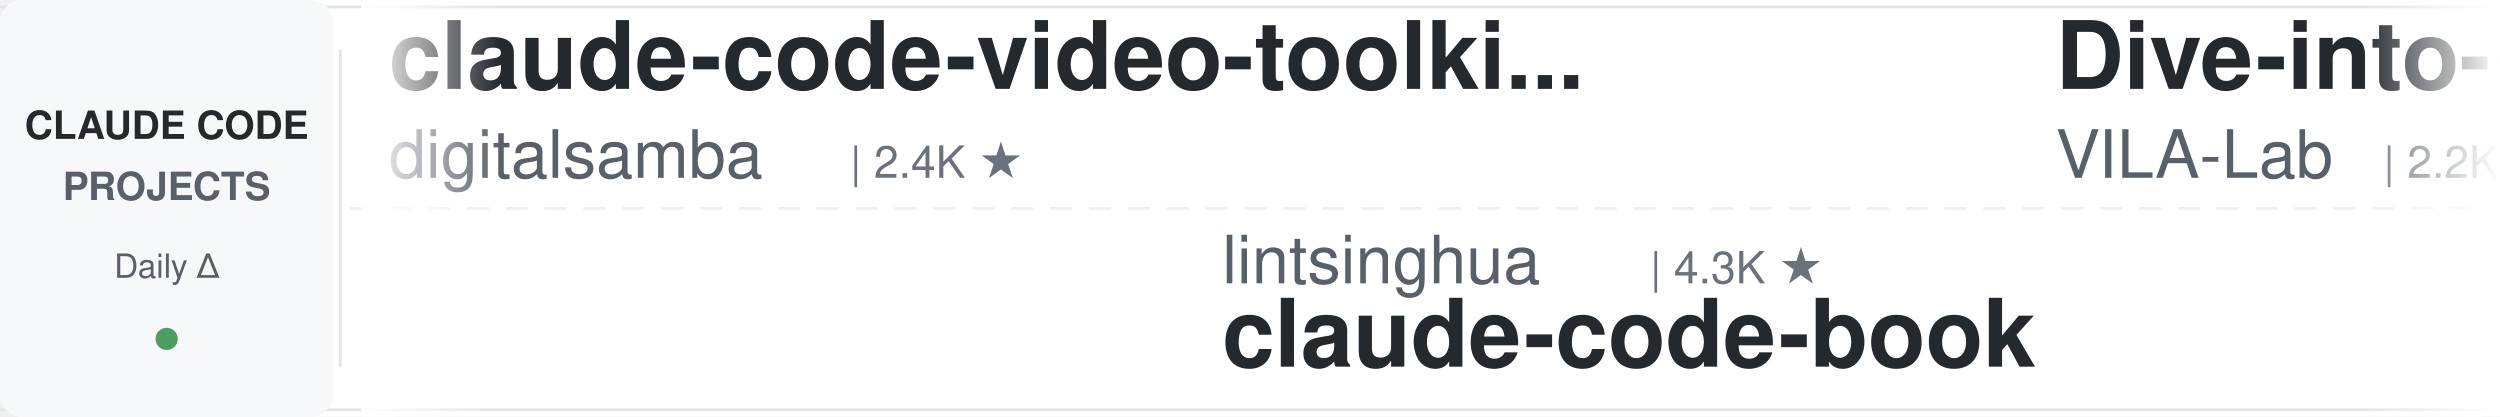
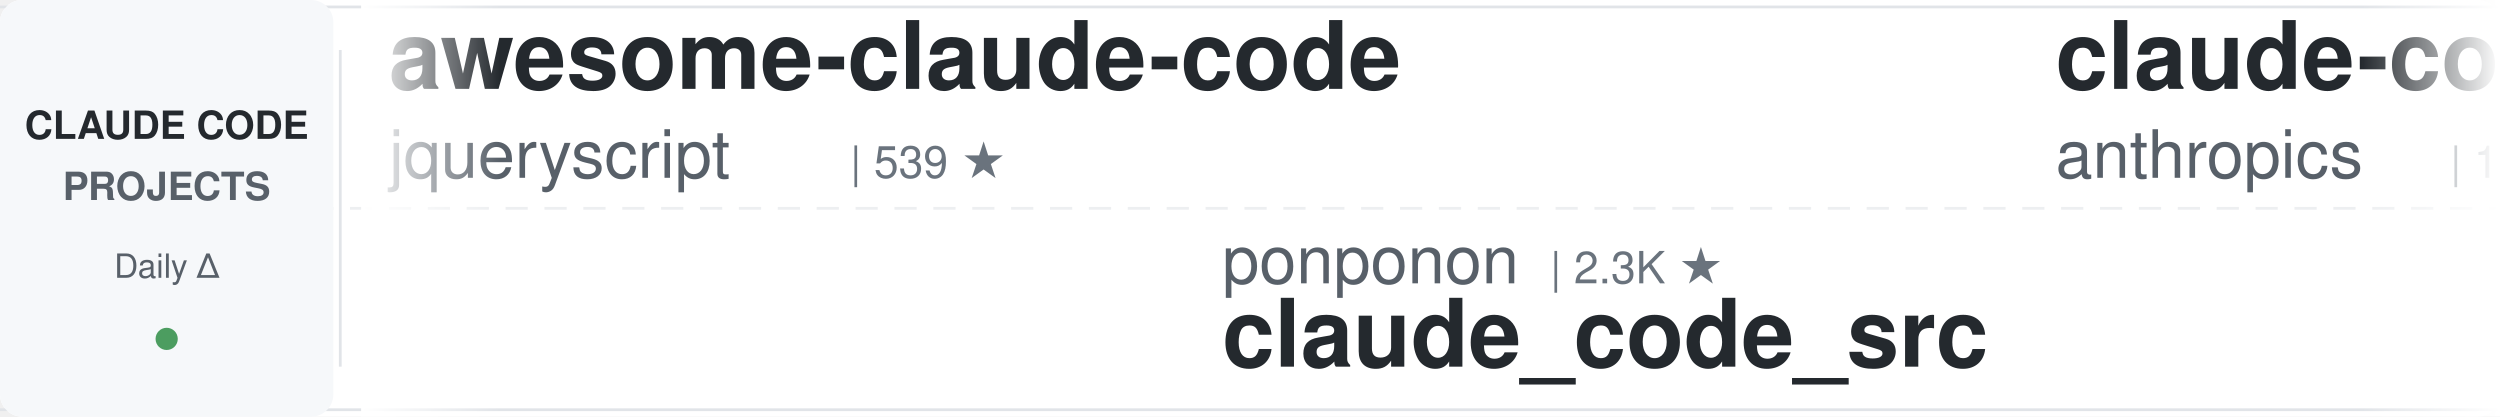
<svg xmlns="http://www.w3.org/2000/svg" width="900" height="150">
  <defs>
    <linearGradient id="leftFade" x1="0%" y1="0%" x2="100%" y2="0%">
      <stop offset="0%" style="stop-color:#ffffff;stop-opacity:1" />
      <stop offset="100%" style="stop-color:#ffffff;stop-opacity:0" />
    </linearGradient>
    <linearGradient id="rightFade" x1="0%" y1="0%" x2="100%" y2="0%">
      <stop offset="0%" style="stop-color:#ffffff;stop-opacity:0" />
      <stop offset="100%" style="stop-color:#ffffff;stop-opacity:1" />
    </linearGradient>
  </defs>
  <rect width="900" height="150" fill="#ffffff" rx="8" />
  <rect x="0" y="2" width="900" height="1" fill="#e1e4e8" />
  <rect x="0" y="147" width="900" height="1" fill="#e1e4e8" />
  <line x1="0" y1="75" x2="900" y2="75" stroke="#e1e4e8" stroke-width="1" stroke-dasharray="8 6" opacity="0.6" />
  <rect x="0" y="0" width="120" height="150" fill="#f6f8fa" rx="8" />
  <text x="60" y="50" font-family="-apple-system, BlinkMacSystemFont, 'Segoe UI', Helvetica, Arial, sans-serif" font-size="14" font-weight="600" fill="#24292e" text-anchor="middle">CLAUDE CODE</text>
  <text x="60" y="72" font-family="-apple-system, BlinkMacSystemFont, 'Segoe UI', Helvetica, Arial, sans-serif" font-size="14" font-weight="600" fill="#586069" text-anchor="middle">PROJECTS</text>
  <text x="60" y="100" font-family="-apple-system, BlinkMacSystemFont, 'Segoe UI', Helvetica, Arial, sans-serif" font-size="12" font-weight="500" fill="#586069" text-anchor="middle">Daily Δ</text>
  <circle cx="60" cy="122" r="4" fill="#22863a" opacity="0.8" />
  <rect x="122" y="18" width="1" height="114" fill="#e1e4e8" />
  <clipPath id="tickerClip">
    <rect x="130" y="0" width="770" height="150" />
  </clipPath>
  <g clip-path="url(#tickerClip)">
    <g id="tickerItems">
      <animateTransform attributeName="transform" attributeType="XML" type="translate" from="0 0" to="-3000 0" dur="54s" repeatCount="indefinite" />
      <g transform="translate(0, 0)">
-         <text x="140" y="32" font-family="-apple-system, BlinkMacSystemFont, 'Segoe UI', Helvetica, Arial, sans-serif" font-size="34" font-weight="600" fill="#24292e">claude-code-video-toolki...</text>
-         <text x="140" y="64" font-family="-apple-system, BlinkMacSystemFont, 'Segoe UI', Helvetica, Arial, sans-serif" font-size="24" font-weight="400" fill="#586069">digitalsamba</text>
-         <text x="306" y="64" font-family="-apple-system, BlinkMacSystemFont, 'Segoe UI', Helvetica, Arial, sans-serif" font-size="16" font-weight="500" fill="#6a737d">| 2.4K ★</text>
+         <text x="140" y="32" font-family="-apple-system, BlinkMacSystemFont, 'Segoe UI', Helvetica, Arial, sans-serif" font-size="34" font-weight="600" fill="#24292e">awesome-claude-code</text>
+         <text x="140" y="64" font-family="-apple-system, BlinkMacSystemFont, 'Segoe UI', Helvetica, Arial, sans-serif" font-size="24" font-weight="400" fill="#586069">jqueryscript</text>
+         <text x="306" y="64" font-family="-apple-system, BlinkMacSystemFont, 'Segoe UI', Helvetica, Arial, sans-serif" font-size="16" font-weight="500" fill="#6a737d">| 539 ★</text>
      </g>
      <g transform="translate(300, 0)">
-         <text x="140" y="102" font-family="-apple-system, BlinkMacSystemFont, 'Segoe UI', Helvetica, Arial, sans-serif" font-size="24" font-weight="400" fill="#586069">lintsinghua</text>
-         <text x="294" y="102" font-family="-apple-system, BlinkMacSystemFont, 'Segoe UI', Helvetica, Arial, sans-serif" font-size="16" font-weight="500" fill="#6a737d">| 4.3K ★</text>
-         <text x="140" y="132" font-family="-apple-system, BlinkMacSystemFont, 'Segoe UI', Helvetica, Arial, sans-serif" font-size="34" font-weight="600" fill="#24292e">claude-code-book</text>
+         <text x="140" y="102" font-family="-apple-system, BlinkMacSystemFont, 'Segoe UI', Helvetica, Arial, sans-serif" font-size="24" font-weight="400" fill="#586069">ponponon</text>
+         <text x="258" y="102" font-family="-apple-system, BlinkMacSystemFont, 'Segoe UI', Helvetica, Arial, sans-serif" font-size="16" font-weight="500" fill="#6a737d">| 2.3K ★</text>
+         <text x="140" y="132" font-family="-apple-system, BlinkMacSystemFont, 'Segoe UI', Helvetica, Arial, sans-serif" font-size="34" font-weight="600" fill="#24292e">claude_code_src</text>
      </g>
      <g transform="translate(600, 0)">
-         <text x="140" y="32" font-family="-apple-system, BlinkMacSystemFont, 'Segoe UI', Helvetica, Arial, sans-serif" font-size="34" font-weight="600" fill="#24292e">Dive-into-Claude-Code</text>
-         <text x="140" y="64" font-family="-apple-system, BlinkMacSystemFont, 'Segoe UI', Helvetica, Arial, sans-serif" font-size="24" font-weight="400" fill="#586069">VILA-Lab</text>
-         <text x="258" y="64" font-family="-apple-system, BlinkMacSystemFont, 'Segoe UI', Helvetica, Arial, sans-serif" font-size="16" font-weight="500" fill="#6a737d">| 2.2K ★</text>
+         <text x="140" y="32" font-family="-apple-system, BlinkMacSystemFont, 'Segoe UI', Helvetica, Arial, sans-serif" font-size="34" font-weight="600" fill="#24292e">claude-code-base-action</text>
+         <text x="140" y="64" font-family="-apple-system, BlinkMacSystemFont, 'Segoe UI', Helvetica, Arial, sans-serif" font-size="24" font-weight="400" fill="#586069">anthropics</text>
+         <text x="282" y="64" font-family="-apple-system, BlinkMacSystemFont, 'Segoe UI', Helvetica, Arial, sans-serif" font-size="16" font-weight="500" fill="#6a737d">| 1.0K ★</text>
      </g>
      <g transform="translate(900, 0)">
-         <text x="140" y="102" font-family="-apple-system, BlinkMacSystemFont, 'Segoe UI', Helvetica, Arial, sans-serif" font-size="24" font-weight="400" fill="#586069">SeemSeam</text>
-         <text x="258" y="102" font-family="-apple-system, BlinkMacSystemFont, 'Segoe UI', Helvetica, Arial, sans-serif" font-size="16" font-weight="500" fill="#6a737d">| 3.6K ★</text>
-         <text x="140" y="132" font-family="-apple-system, BlinkMacSystemFont, 'Segoe UI', Helvetica, Arial, sans-serif" font-size="34" font-weight="600" fill="#24292e">claude_codex_bridge</text>
+         <text x="140" y="102" font-family="-apple-system, BlinkMacSystemFont, 'Segoe UI', Helvetica, Arial, sans-serif" font-size="24" font-weight="400" fill="#586069">liuup</text>
+         <text x="222" y="102" font-family="-apple-system, BlinkMacSystemFont, 'Segoe UI', Helvetica, Arial, sans-serif" font-size="16" font-weight="500" fill="#6a737d">| 4.0K ★</text>
+         <text x="140" y="132" font-family="-apple-system, BlinkMacSystemFont, 'Segoe UI', Helvetica, Arial, sans-serif" font-size="34" font-weight="600" fill="#24292e">claude-code-analysis</text>
      </g>
      <g transform="translate(1200, 0)">
-         <text x="140" y="32" font-family="-apple-system, BlinkMacSystemFont, 'Segoe UI', Helvetica, Arial, sans-serif" font-size="34" font-weight="600" fill="#24292e">sc-claude-code-files</text>
-         <text x="140" y="64" font-family="-apple-system, BlinkMacSystemFont, 'Segoe UI', Helvetica, Arial, sans-serif" font-size="24" font-weight="400" fill="#586069">https-deeplearning-ai</text>
-         <text x="414" y="64" font-family="-apple-system, BlinkMacSystemFont, 'Segoe UI', Helvetica, Arial, sans-serif" font-size="16" font-weight="500" fill="#6a737d">| 559 ★</text>
+         <text x="140" y="32" font-family="-apple-system, BlinkMacSystemFont, 'Segoe UI', Helvetica, Arial, sans-serif" font-size="34" font-weight="600" fill="#24292e">claude-code-security-rev...</text>
+         <text x="140" y="64" font-family="-apple-system, BlinkMacSystemFont, 'Segoe UI', Helvetica, Arial, sans-serif" font-size="24" font-weight="400" fill="#586069">anthropics</text>
+         <text x="282" y="64" font-family="-apple-system, BlinkMacSystemFont, 'Segoe UI', Helvetica, Arial, sans-serif" font-size="16" font-weight="500" fill="#6a737d">| 6.6K ★</text>
      </g>
      <g transform="translate(1500, 0)">
-         <text x="140" y="102" font-family="-apple-system, BlinkMacSystemFont, 'Segoe UI', Helvetica, Arial, sans-serif" font-size="24" font-weight="400" fill="#586069">hangsman</text>
-         <text x="258" y="102" font-family="-apple-system, BlinkMacSystemFont, 'Segoe UI', Helvetica, Arial, sans-serif" font-size="16" font-weight="500" fill="#6a737d">| 799 ★</text>
-         <text x="140" y="132" font-family="-apple-system, BlinkMacSystemFont, 'Segoe UI', Helvetica, Arial, sans-serif" font-size="34" font-weight="600" fill="#24292e">claude-code-source</text>
+         <text x="140" y="102" font-family="-apple-system, BlinkMacSystemFont, 'Segoe UI', Helvetica, Arial, sans-serif" font-size="24" font-weight="400" fill="#586069">LING71671</text>
+         <text x="270" y="102" font-family="-apple-system, BlinkMacSystemFont, 'Segoe UI', Helvetica, Arial, sans-serif" font-size="16" font-weight="500" fill="#6a737d">| 976 ★</text>
+         <text x="140" y="132" font-family="-apple-system, BlinkMacSystemFont, 'Segoe UI', Helvetica, Arial, sans-serif" font-size="34" font-weight="600" fill="#24292e">Open-ClaudeCode</text>
      </g>
      <g transform="translate(1800, 0)">
+         <text x="140" y="32" font-family="-apple-system, BlinkMacSystemFont, 'Segoe UI', Helvetica, Arial, sans-serif" font-size="34" font-weight="600" fill="#24292e">claude-code-book</text>
+         <text x="140" y="64" font-family="-apple-system, BlinkMacSystemFont, 'Segoe UI', Helvetica, Arial, sans-serif" font-size="24" font-weight="400" fill="#586069">lintsinghua</text>
+         <text x="294" y="64" font-family="-apple-system, BlinkMacSystemFont, 'Segoe UI', Helvetica, Arial, sans-serif" font-size="16" font-weight="500" fill="#6a737d">| 4.3K ★</text>
+       </g>
+       <g transform="translate(2100, 0)">
+         <text x="140" y="102" font-family="-apple-system, BlinkMacSystemFont, 'Segoe UI', Helvetica, Arial, sans-serif" font-size="24" font-weight="400" fill="#586069">repowise-dev</text>
+         <text x="306" y="102" font-family="-apple-system, BlinkMacSystemFont, 'Segoe UI', Helvetica, Arial, sans-serif" font-size="16" font-weight="500" fill="#6a737d">| 1.2K ★</text>
+         <text x="140" y="132" font-family="-apple-system, BlinkMacSystemFont, 'Segoe UI', Helvetica, Arial, sans-serif" font-size="34" font-weight="600" fill="#24292e">claude-code-prompts</text>
+       </g>
+       <g transform="translate(2400, 0)">
+         <text x="140" y="32" font-family="-apple-system, BlinkMacSystemFont, 'Segoe UI', Helvetica, Arial, sans-serif" font-size="34" font-weight="600" fill="#24292e">awesome-claude-code-suba...</text>
+         <text x="140" y="64" font-family="-apple-system, BlinkMacSystemFont, 'Segoe UI', Helvetica, Arial, sans-serif" font-size="24" font-weight="400" fill="#586069">VoltAgent</text>
+         <text x="270" y="64" font-family="-apple-system, BlinkMacSystemFont, 'Segoe UI', Helvetica, Arial, sans-serif" font-size="16" font-weight="500" fill="#6a737d">| 26.2K ★</text>
+       </g>
+       <g transform="translate(2700, 0)">
+         <text x="140" y="102" font-family="-apple-system, BlinkMacSystemFont, 'Segoe UI', Helvetica, Arial, sans-serif" font-size="24" font-weight="400" fill="#586069">disler</text>
+         <text x="234" y="102" font-family="-apple-system, BlinkMacSystemFont, 'Segoe UI', Helvetica, Arial, sans-serif" font-size="16" font-weight="500" fill="#6a737d">| 1.7K ★</text>
+         <text x="140" y="132" font-family="-apple-system, BlinkMacSystemFont, 'Segoe UI', Helvetica, Arial, sans-serif" font-size="34" font-weight="600" fill="#24292e">pi-vs-claude-code</text>
+       </g>
+       <g transform="translate(3000, 0)">
        <text x="140" y="32" font-family="-apple-system, BlinkMacSystemFont, 'Segoe UI', Helvetica, Arial, sans-serif" font-size="34" font-weight="600" fill="#24292e">awesome-claude-code</text>
        <text x="140" y="64" font-family="-apple-system, BlinkMacSystemFont, 'Segoe UI', Helvetica, Arial, sans-serif" font-size="24" font-weight="400" fill="#586069">jqueryscript</text>
-         <text x="306" y="64" font-family="-apple-system, BlinkMacSystemFont, 'Segoe UI', Helvetica, Arial, sans-serif" font-size="16" font-weight="500" fill="#6a737d">| 538 ★</text>
-       </g>
-       <g transform="translate(2100, 0)">
-         <text x="140" y="102" font-family="-apple-system, BlinkMacSystemFont, 'Segoe UI', Helvetica, Arial, sans-serif" font-size="24" font-weight="400" fill="#586069">1rgs</text>
-         <text x="210" y="102" font-family="-apple-system, BlinkMacSystemFont, 'Segoe UI', Helvetica, Arial, sans-serif" font-size="16" font-weight="500" fill="#6a737d">| 3.8K ★</text>
-         <text x="140" y="132" font-family="-apple-system, BlinkMacSystemFont, 'Segoe UI', Helvetica, Arial, sans-serif" font-size="34" font-weight="600" fill="#24292e">claude-code-proxy</text>
-       </g>
-       <g transform="translate(2400, 0)">
-         <text x="140" y="32" font-family="-apple-system, BlinkMacSystemFont, 'Segoe UI', Helvetica, Arial, sans-serif" font-size="34" font-weight="600" fill="#24292e">ralph-claude-code</text>
-         <text x="140" y="64" font-family="-apple-system, BlinkMacSystemFont, 'Segoe UI', Helvetica, Arial, sans-serif" font-size="24" font-weight="400" fill="#586069">frankbria</text>
-         <text x="270" y="64" font-family="-apple-system, BlinkMacSystemFont, 'Segoe UI', Helvetica, Arial, sans-serif" font-size="16" font-weight="500" fill="#6a737d">| 9.7K ★</text>
-       </g>
-       <g transform="translate(2700, 0)">
-         <text x="140" y="102" font-family="-apple-system, BlinkMacSystemFont, 'Segoe UI', Helvetica, Arial, sans-serif" font-size="24" font-weight="400" fill="#586069">FlorianBruniaux</text>
-         <text x="342" y="102" font-family="-apple-system, BlinkMacSystemFont, 'Segoe UI', Helvetica, Arial, sans-serif" font-size="16" font-weight="500" fill="#6a737d">| 6.3K ★</text>
-         <text x="140" y="132" font-family="-apple-system, BlinkMacSystemFont, 'Segoe UI', Helvetica, Arial, sans-serif" font-size="34" font-weight="600" fill="#24292e">claude-code-ultimate-gui...</text>
-       </g>
-       <g transform="translate(3000, 0)">
-         <text x="140" y="32" font-family="-apple-system, BlinkMacSystemFont, 'Segoe UI', Helvetica, Arial, sans-serif" font-size="34" font-weight="600" fill="#24292e">claude-code-video-toolki...</text>
-         <text x="140" y="64" font-family="-apple-system, BlinkMacSystemFont, 'Segoe UI', Helvetica, Arial, sans-serif" font-size="24" font-weight="400" fill="#586069">digitalsamba</text>
-         <text x="306" y="64" font-family="-apple-system, BlinkMacSystemFont, 'Segoe UI', Helvetica, Arial, sans-serif" font-size="16" font-weight="500" fill="#6a737d">| 2.4K ★</text>
+         <text x="306" y="64" font-family="-apple-system, BlinkMacSystemFont, 'Segoe UI', Helvetica, Arial, sans-serif" font-size="16" font-weight="500" fill="#6a737d">| 539 ★</text>
      </g>
      <g transform="translate(3300, 0)">
-         <text x="140" y="102" font-family="-apple-system, BlinkMacSystemFont, 'Segoe UI', Helvetica, Arial, sans-serif" font-size="24" font-weight="400" fill="#586069">lintsinghua</text>
-         <text x="294" y="102" font-family="-apple-system, BlinkMacSystemFont, 'Segoe UI', Helvetica, Arial, sans-serif" font-size="16" font-weight="500" fill="#6a737d">| 4.3K ★</text>
-         <text x="140" y="132" font-family="-apple-system, BlinkMacSystemFont, 'Segoe UI', Helvetica, Arial, sans-serif" font-size="34" font-weight="600" fill="#24292e">claude-code-book</text>
+         <text x="140" y="102" font-family="-apple-system, BlinkMacSystemFont, 'Segoe UI', Helvetica, Arial, sans-serif" font-size="24" font-weight="400" fill="#586069">ponponon</text>
+         <text x="258" y="102" font-family="-apple-system, BlinkMacSystemFont, 'Segoe UI', Helvetica, Arial, sans-serif" font-size="16" font-weight="500" fill="#6a737d">| 2.3K ★</text>
+         <text x="140" y="132" font-family="-apple-system, BlinkMacSystemFont, 'Segoe UI', Helvetica, Arial, sans-serif" font-size="34" font-weight="600" fill="#24292e">claude_code_src</text>
      </g>
      <g transform="translate(3600, 0)">
-         <text x="140" y="32" font-family="-apple-system, BlinkMacSystemFont, 'Segoe UI', Helvetica, Arial, sans-serif" font-size="34" font-weight="600" fill="#24292e">Dive-into-Claude-Code</text>
-         <text x="140" y="64" font-family="-apple-system, BlinkMacSystemFont, 'Segoe UI', Helvetica, Arial, sans-serif" font-size="24" font-weight="400" fill="#586069">VILA-Lab</text>
-         <text x="258" y="64" font-family="-apple-system, BlinkMacSystemFont, 'Segoe UI', Helvetica, Arial, sans-serif" font-size="16" font-weight="500" fill="#6a737d">| 2.2K ★</text>
+         <text x="140" y="32" font-family="-apple-system, BlinkMacSystemFont, 'Segoe UI', Helvetica, Arial, sans-serif" font-size="34" font-weight="600" fill="#24292e">claude-code-base-action</text>
+         <text x="140" y="64" font-family="-apple-system, BlinkMacSystemFont, 'Segoe UI', Helvetica, Arial, sans-serif" font-size="24" font-weight="400" fill="#586069">anthropics</text>
+         <text x="282" y="64" font-family="-apple-system, BlinkMacSystemFont, 'Segoe UI', Helvetica, Arial, sans-serif" font-size="16" font-weight="500" fill="#6a737d">| 1.0K ★</text>
      </g>
      <g transform="translate(3900, 0)">
-         <text x="140" y="102" font-family="-apple-system, BlinkMacSystemFont, 'Segoe UI', Helvetica, Arial, sans-serif" font-size="24" font-weight="400" fill="#586069">SeemSeam</text>
-         <text x="258" y="102" font-family="-apple-system, BlinkMacSystemFont, 'Segoe UI', Helvetica, Arial, sans-serif" font-size="16" font-weight="500" fill="#6a737d">| 3.6K ★</text>
-         <text x="140" y="132" font-family="-apple-system, BlinkMacSystemFont, 'Segoe UI', Helvetica, Arial, sans-serif" font-size="34" font-weight="600" fill="#24292e">claude_codex_bridge</text>
+         <text x="140" y="102" font-family="-apple-system, BlinkMacSystemFont, 'Segoe UI', Helvetica, Arial, sans-serif" font-size="24" font-weight="400" fill="#586069">liuup</text>
+         <text x="222" y="102" font-family="-apple-system, BlinkMacSystemFont, 'Segoe UI', Helvetica, Arial, sans-serif" font-size="16" font-weight="500" fill="#6a737d">| 4.0K ★</text>
+         <text x="140" y="132" font-family="-apple-system, BlinkMacSystemFont, 'Segoe UI', Helvetica, Arial, sans-serif" font-size="34" font-weight="600" fill="#24292e">claude-code-analysis</text>
      </g>
    </g>
  </g>
  <rect x="130" y="0" width="50" height="150" fill="url(#leftFade)" />
  <rect x="850" y="0" width="50" height="150" fill="url(#rightFade)" />
</svg>
